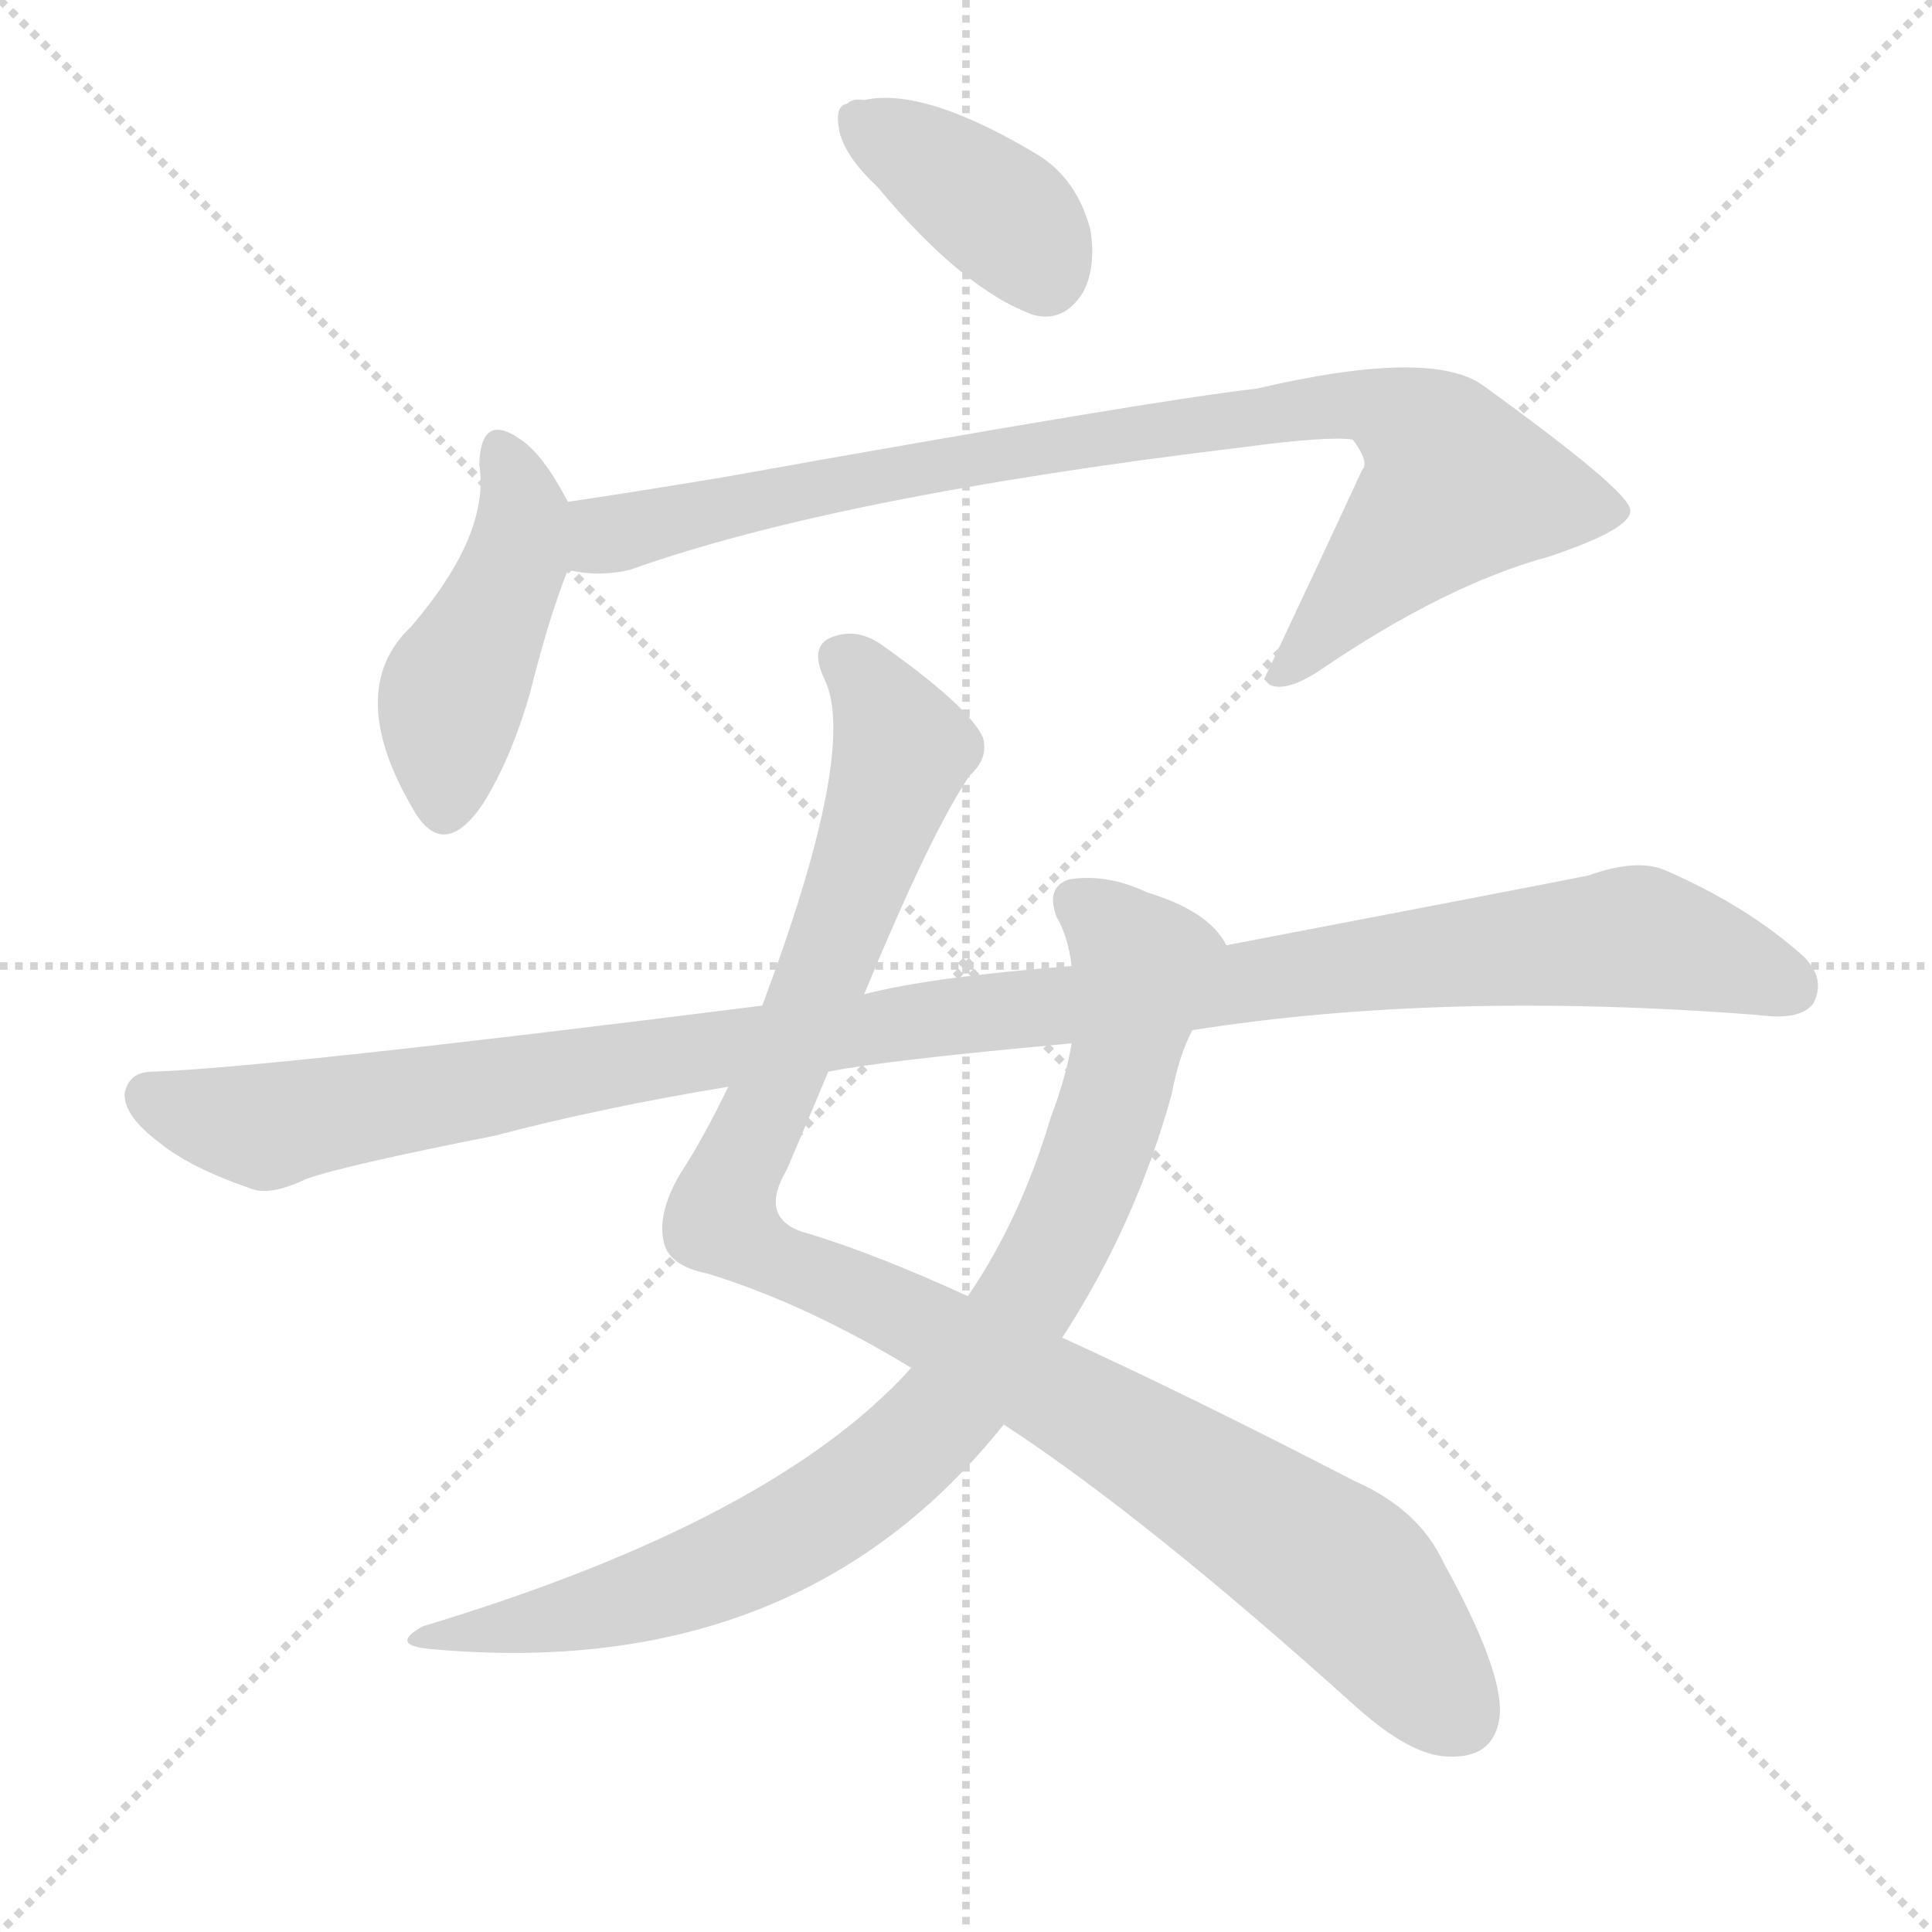
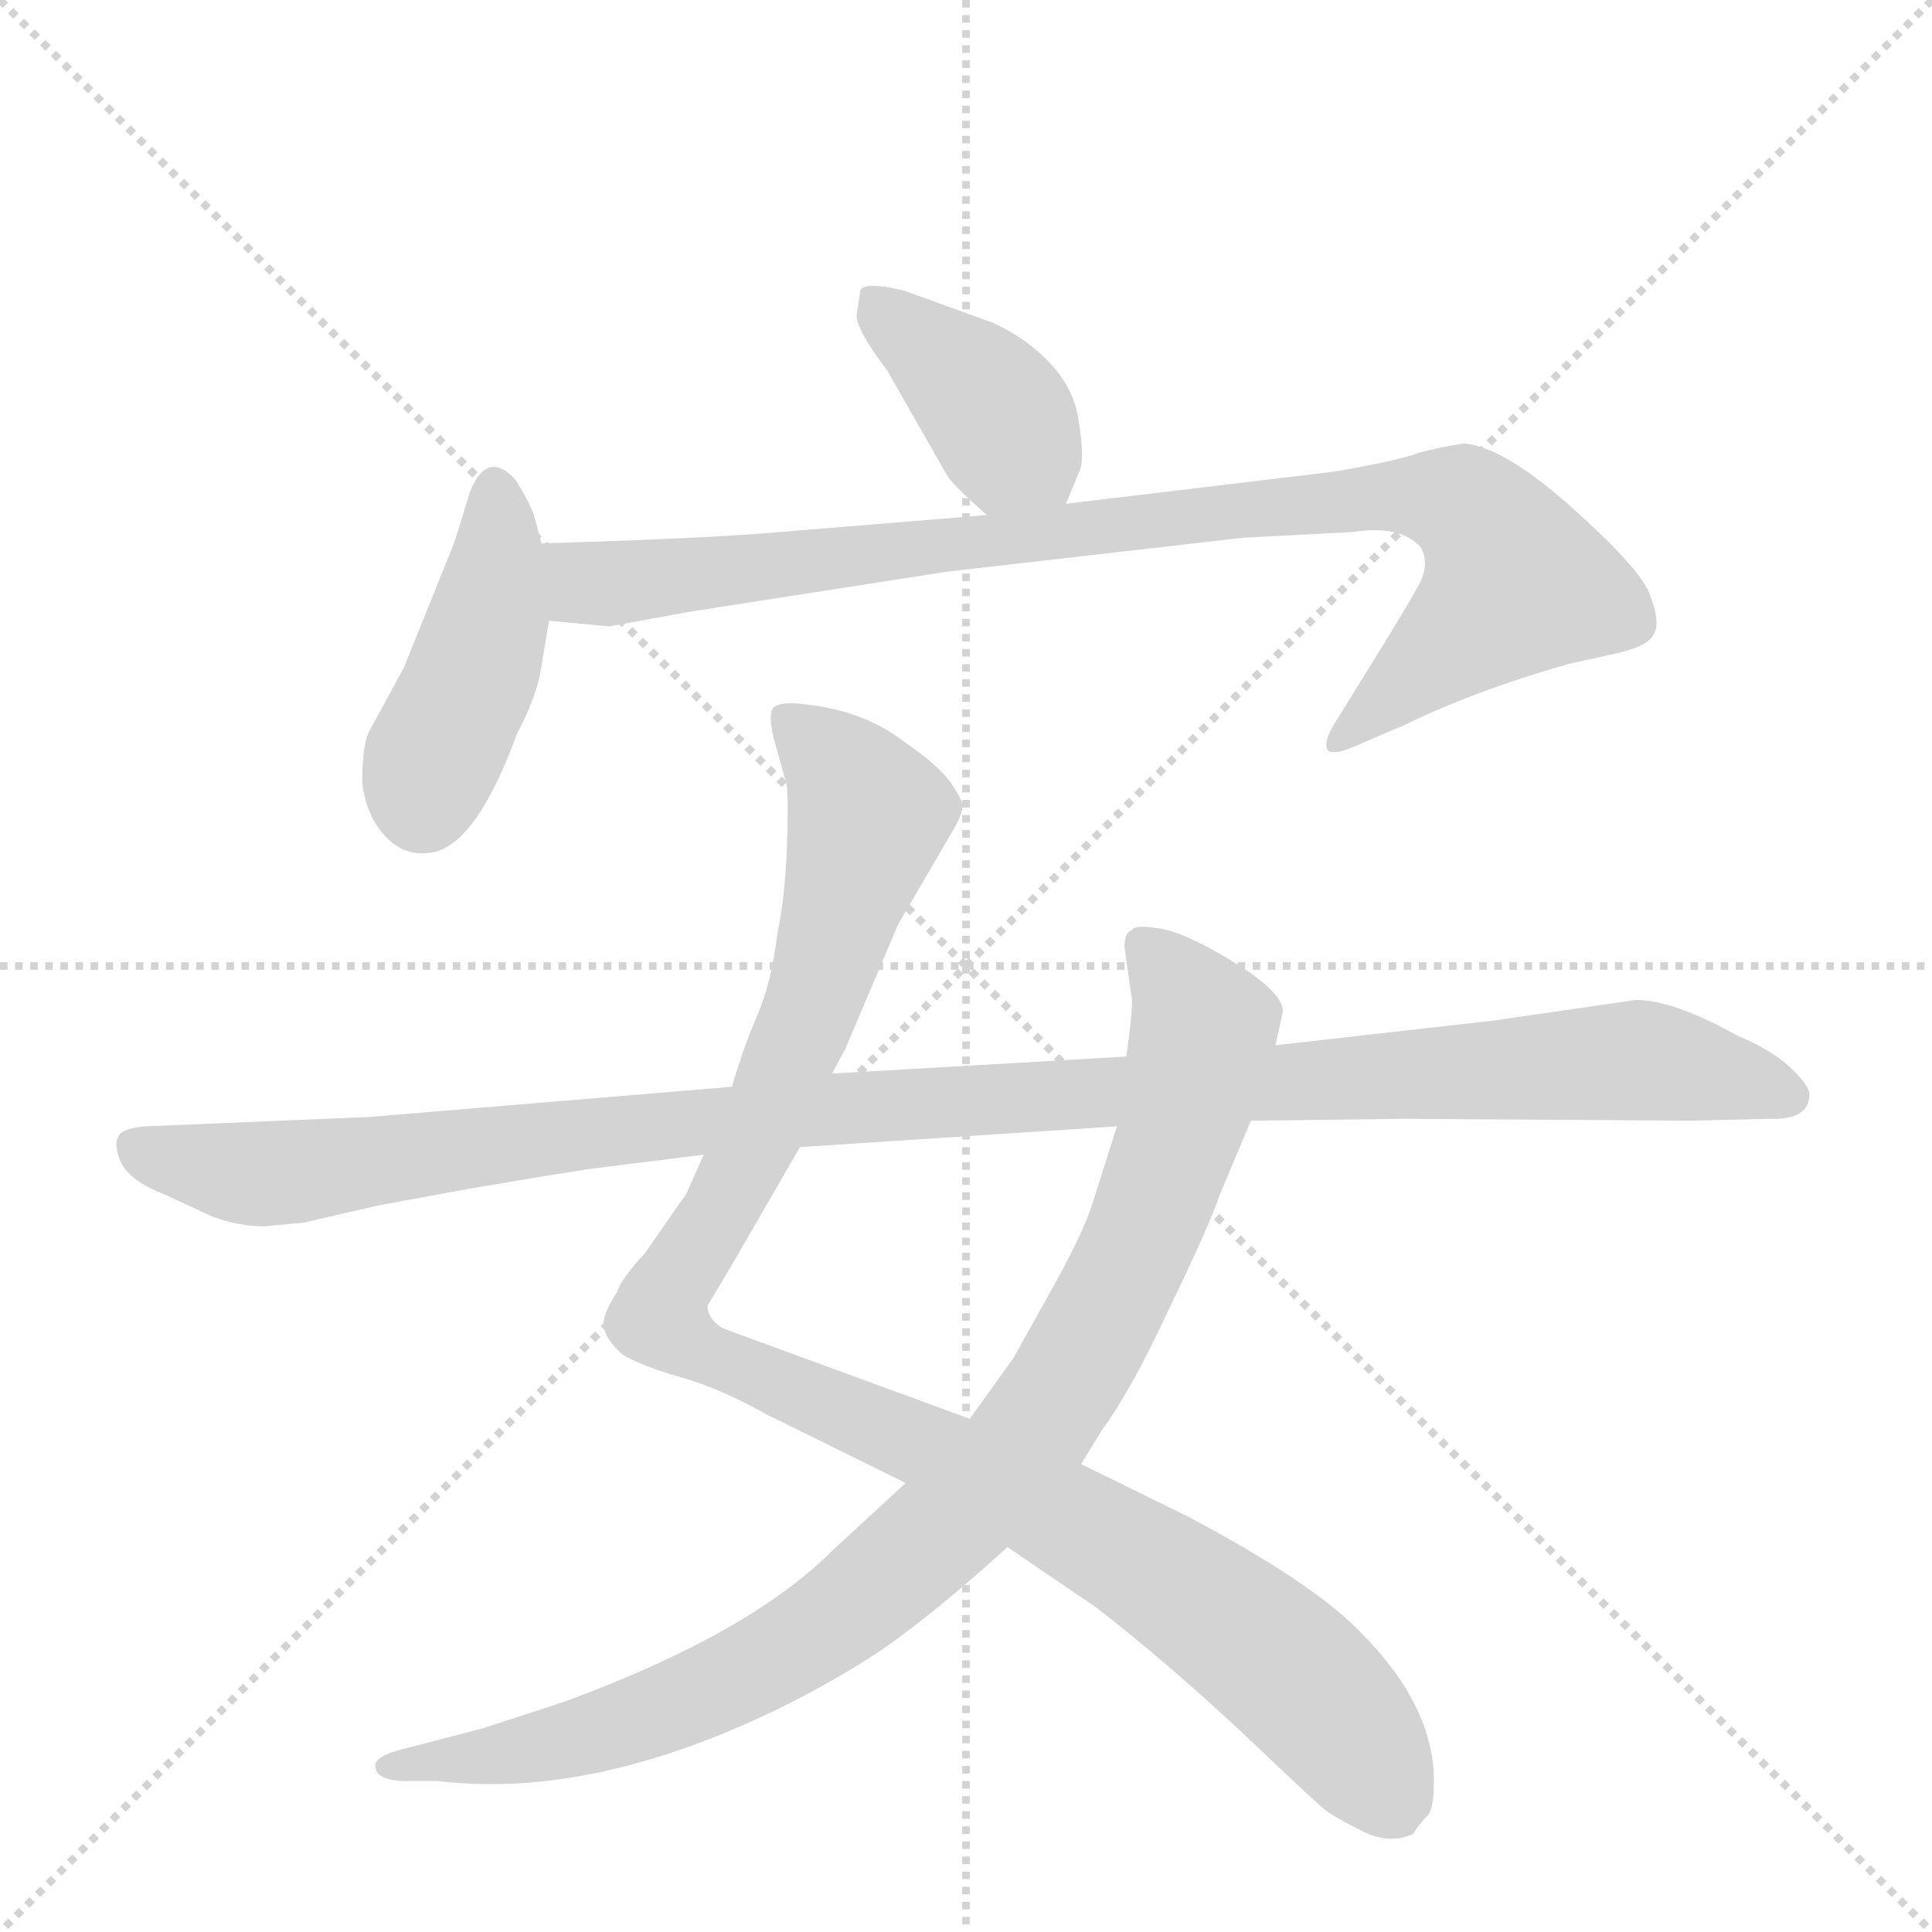
<svg xmlns="http://www.w3.org/2000/svg" version="1.1" viewBox="0 0 1024 1024">
  <g stroke="lightgray" stroke-dasharray="1,1" stroke-width="1" transform="scale(4, 4)">
    <line x1="0" y1="0" x2="256" y2="256" />
    <line x1="256" y1="0" x2="0" y2="256" />
    <line x1="128" y1="0" x2="128" y2="256" />
    <line x1="0" y1="128" x2="256" y2="128" />
  </g>
-   <g transform="scale(1, -1) translate(0, -900)">
+   <g transform="scale(1, -1) translate(0, -848)">
    <style type="text/css">
      
        @keyframes keyframes0 {
          from {
            stroke: blue;
-             stroke-dashoffset: 384;
+             stroke-dashoffset: 392;
            stroke-width: 128;
          }
          56% {
            animation-timing-function: step-end;
            stroke: blue;
            stroke-dashoffset: 0;
            stroke-width: 128;
          }
          to {
            stroke: black;
            stroke-width: 1024;
          }
        }
        #make-me-a-hanzi-animation-0 {
-           animation: keyframes0 0.562s both;
+           animation: keyframes0 0.569s both;
          animation-delay: 0s;
          animation-timing-function: linear;
        }
      
        @keyframes keyframes1 {
          from {
            stroke: blue;
-             stroke-dashoffset: 451;
+             stroke-dashoffset: 428;
            stroke-width: 128;
          }
-           59% {
+           58% {
            animation-timing-function: step-end;
            stroke: blue;
            stroke-dashoffset: 0;
            stroke-width: 128;
          }
          to {
            stroke: black;
            stroke-width: 1024;
          }
        }
        #make-me-a-hanzi-animation-1 {
-           animation: keyframes1 0.617s both;
-           animation-delay: 0.562s;
+           animation: keyframes1 0.598s both;
+           animation-delay: 0.569s;
          animation-timing-function: linear;
        }
      
        @keyframes keyframes2 {
          from {
            stroke: blue;
-             stroke-dashoffset: 887;
+             stroke-dashoffset: 920;
            stroke-width: 128;
          }
-           74% {
+           75% {
            animation-timing-function: step-end;
            stroke: blue;
            stroke-dashoffset: 0;
            stroke-width: 128;
          }
          to {
            stroke: black;
            stroke-width: 1024;
          }
        }
        #make-me-a-hanzi-animation-2 {
-           animation: keyframes2 0.972s both;
-           animation-delay: 1.18s;
+           animation: keyframes2 0.999s both;
+           animation-delay: 1.167s;
          animation-timing-function: linear;
        }
      
        @keyframes keyframes3 {
          from {
            stroke: blue;
-             stroke-dashoffset: 1057;
+             stroke-dashoffset: 1087;
            stroke-width: 128;
          }
-           77% {
+           78% {
            animation-timing-function: step-end;
            stroke: blue;
            stroke-dashoffset: 0;
            stroke-width: 128;
          }
          to {
            stroke: black;
            stroke-width: 1024;
          }
        }
        #make-me-a-hanzi-animation-3 {
-           animation: keyframes3 1.11s both;
-           animation-delay: 2.151s;
+           animation: keyframes3 1.135s both;
+           animation-delay: 2.166s;
          animation-timing-function: linear;
        }
      
        @keyframes keyframes4 {
          from {
            stroke: blue;
-             stroke-dashoffset: 864;
+             stroke-dashoffset: 938;
            stroke-width: 128;
          }
-           74% {
+           75% {
            animation-timing-function: step-end;
            stroke: blue;
            stroke-dashoffset: 0;
            stroke-width: 128;
          }
          to {
            stroke: black;
            stroke-width: 1024;
          }
        }
        #make-me-a-hanzi-animation-4 {
-           animation: keyframes4 0.953s both;
-           animation-delay: 3.262s;
+           animation: keyframes4 1.013s both;
+           animation-delay: 3.301s;
          animation-timing-function: linear;
        }
      
        @keyframes keyframes5 {
          from {
            stroke: blue;
-             stroke-dashoffset: 1140;
+             stroke-dashoffset: 1137;
            stroke-width: 128;
          }
          79% {
            animation-timing-function: step-end;
            stroke: blue;
            stroke-dashoffset: 0;
            stroke-width: 128;
          }
          to {
            stroke: black;
            stroke-width: 1024;
          }
        }
        #make-me-a-hanzi-animation-5 {
-           animation: keyframes5 1.178s both;
-           animation-delay: 4.215s;
+           animation: keyframes5 1.175s both;
+           animation-delay: 4.314s;
          animation-timing-function: linear;
        }
      
    </style>
-     <path d="M 465 801 Q 511 746 548 733 Q 564 729 574 745 Q 581 758 578 778 Q 571 805 550 818 Q 490 854 458 847 Q 452 848 449 845 Q 442 844 445 830 Q 448 817 465 801 Z" fill="lightgray" />
-     <path d="M 301 634 Q 288 659 276 667 Q 255 682 254 654 Q 260 617 218 568 Q 182 534 219 471 Q 235 443 256 474 Q 271 498 281 533 Q 291 573 301 598 C 309 619 309 619 301 634 Z" fill="lightgray" />
-     <path d="M 301 598 Q 317 594 334 598 Q 443 637 659 663 Q 704 669 717 667 Q 726 655 722 651 Q 697 597 670 540 Q 671 539 673 537 Q 682 533 700 545 Q 766 590 821 605 Q 866 620 864 630 Q 863 640 787 695 Q 760 716 666 694 Q 612 688 383 647 Q 341 640 301 634 C 271 629 271 601 301 598 Z" fill="lightgray" />
-     <path d="M 532 145 Q 607 96 718 -4 Q 748 -31 768 -31 Q 793 -32 795 -8 Q 796 16 765 72 Q 752 100 718 115 Q 631 160 563 191 L 513 213 Q 465 235 429 246 Q 401 253 417 280 Q 429 308 439 332 L 458 373 Q 494 460 514 489 Q 524 498 521 509 Q 514 525 469 557 Q 456 567 443 563 Q 428 559 437 540 Q 455 503 404 367 L 386 324 Q 373 297 360 277 Q 348 256 352 241 Q 355 229 375 225 Q 427 209 483 175 L 532 145 Z" fill="lightgray" />
-     <path d="M 483 175 Q 410 94 224 38 Q 206 28 228 26 Q 423 8 532 145 L 563 191 Q 602 251 621 320 Q 625 341 632 354 C 643 382 650 399 650 399 Q 641 417 608 427 Q 587 437 567 434 Q 554 430 560 414 Q 566 404 568 388 L 568 347 Q 565 329 557 308 Q 541 254 513 213 L 483 175 Z" fill="lightgray" />
-     <path d="M 632 354 Q 765 375 932 362 Q 954 359 961 368 Q 968 381 956 393 Q 926 420 882 439 Q 867 445 842 436 Q 812 430 650 399 L 568 388 Q 492 382 458 373 L 404 367 Q 142 334 81 332 Q 68 332 66 320 Q 66 308 85 294 Q 101 281 133 270 Q 143 266 162 275 Q 181 282 262 298 Q 319 313 386 324 L 439 332 Q 469 338 568 347 L 632 354 Z" fill="lightgray" />
+     <path d="M 565 581 L 572 598 Q 575 604 572 623 Q 570 641 557 655 Q 544 669 526 677 L 479 694 Q 458 699 456 694 L 454 681 Q 454 673 470 652 L 502 596 Q 504 592 523 575 C 545 555 554 553 565 581 Z" fill="lightgray" />
+     <path d="M 287 495 L 291 519 L 287 560 L 283 575 Q 280 583 273 594 Q 258 610 249 587 L 241 561 L 214 494 L 196 461 Q 192 454 192 433 Q 194 416 204 405 Q 214 394 228 396 Q 252 399 274 459 Q 285 480 287 495 Z" fill="lightgray" />
+     <path d="M 291 519 L 323 516 L 367 524 L 502 545 L 659 563 L 717 566 Q 742 570 753 558 Q 758 549 752 538 Q 746 527 733 506 L 707 464 Q 701 454 704 450 Q 708 448 717 452 L 745 464 Q 782 482 831 496 L 858 502 Q 875 506 877 513 Q 880 519 874 534 Q 868 548 832 580 Q 797 611 776 613 Q 763 611 752 608 Q 742 604 707 598 L 565 581 L 523 575 L 401 565 Q 357 562 287 560 C 257 559 261 522 291 519 Z" fill="lightgray" />
+     <path d="M 373 236 L 365 218 Q 364 215 360 210 L 342 184 Q 329 170 327 163 Q 319 151 320 145 Q 321 138 330 130 Q 340 124 361 118 Q 382 112 407 98 L 480 62 L 534 28 L 581 -4 Q 616 -31 657 -69 Q 698 -108 702 -111 Q 707 -115 721 -122 Q 736 -130 749 -124 Q 752 -119 756 -115 Q 760 -112 760 -96 Q 760 -56 721 -17 Q 696 9 630 44 L 573 72 L 514 96 L 383 144 Q 375 149 375 156 L 387 176 L 424 240 L 441 279 L 448 292 L 476 358 L 504 406 Q 510 416 510 420 Q 511 423 504 433 Q 498 442 479 455 Q 457 472 424 475 Q 413 476 410 473 Q 407 470 410 457 L 417 432 Q 418 422 417 397 Q 416 372 412 353 Q 409 327 401 309 Q 393 290 388 272 L 373 236 Z" fill="lightgray" />
+     <path d="M 480 62 L 441 26 Q 397 -18 299 -54 L 256 -68 L 210 -80 Q 200 -83 199 -87 Q 198 -96 216 -96 L 232 -96 Q 316 -106 418 -55 Q 457 -35 479 -18 Q 502 -1 534 28 L 573 72 L 584 90 Q 599 110 619 153 Q 640 196 647 216 L 663 254 L 676 294 L 680 312 Q 680 322 654 338 Q 628 354 614 356 Q 601 358 600 355 Q 596 354 596 346 L 600 318 Q 600 309 597 288 L 592 251 L 579 210 Q 574 194 556 162 L 537 128 L 514 96 L 480 62 Z" fill="lightgray" />
+     <path d="M 140 198 L 161 200 L 200 209 L 249 218 Q 308 228 317 229 L 373 236 L 424 240 L 592 251 L 663 254 L 743 255 L 896 254 L 937 255 Q 959 254 959 268 Q 959 273 948 283 Q 938 292 921 299 Q 887 318 867 318 L 791 307 L 676 294 L 597 288 L 441 279 L 388 272 L 196 256 L 77 251 Q 65 250 63 246 Q 60 242 64 232 Q 69 222 87 215 L 113 203 Q 127 198 140 198 Z" fill="lightgray" />
    <clipPath id="make-me-a-hanzi-clip-0">
-       <path d="M 465 801 Q 511 746 548 733 Q 564 729 574 745 Q 581 758 578 778 Q 571 805 550 818 Q 490 854 458 847 Q 452 848 449 845 Q 442 844 445 830 Q 448 817 465 801 Z" />
+       <path d="M 565 581 L 572 598 Q 575 604 572 623 Q 570 641 557 655 Q 544 669 526 677 L 479 694 Q 458 699 456 694 L 454 681 Q 454 673 470 652 L 502 596 Q 504 592 523 575 C 545 555 554 553 565 581 Z" />
    </clipPath>
-     <path clip-path="url(#make-me-a-hanzi-clip-0)" d="M 456 835 L 524 792 L 554 755" fill="none" id="make-me-a-hanzi-animation-0" stroke-dasharray="256 512" stroke-linecap="round" />
+     <path clip-path="url(#make-me-a-hanzi-clip-0)" d="M 463 686 L 517 642 L 557 589" fill="none" id="make-me-a-hanzi-animation-0" stroke-dasharray="264 528" stroke-linecap="round" />
    <clipPath id="make-me-a-hanzi-clip-1">
-       <path d="M 301 634 Q 288 659 276 667 Q 255 682 254 654 Q 260 617 218 568 Q 182 534 219 471 Q 235 443 256 474 Q 271 498 281 533 Q 291 573 301 598 C 309 619 309 619 301 634 Z" />
+       <path d="M 287 495 L 291 519 L 287 560 L 283 575 Q 280 583 273 594 Q 258 610 249 587 L 241 561 L 214 494 L 196 461 Q 192 454 192 433 Q 194 416 204 405 Q 214 394 228 396 Q 252 399 274 459 Q 285 480 287 495 Z" />
    </clipPath>
-     <path clip-path="url(#make-me-a-hanzi-clip-1)" d="M 265 660 L 274 643 L 275 613 L 241 535 L 235 475" fill="none" id="make-me-a-hanzi-animation-1" stroke-dasharray="323 646" stroke-linecap="round" />
+     <path clip-path="url(#make-me-a-hanzi-clip-1)" d="M 262 588 L 260 523 L 224 422" fill="none" id="make-me-a-hanzi-animation-1" stroke-dasharray="300 600" stroke-linecap="round" />
    <clipPath id="make-me-a-hanzi-clip-2">
-       <path d="M 301 598 Q 317 594 334 598 Q 443 637 659 663 Q 704 669 717 667 Q 726 655 722 651 Q 697 597 670 540 Q 671 539 673 537 Q 682 533 700 545 Q 766 590 821 605 Q 866 620 864 630 Q 863 640 787 695 Q 760 716 666 694 Q 612 688 383 647 Q 341 640 301 634 C 271 629 271 601 301 598 Z" />
+       <path d="M 291 519 L 323 516 L 367 524 L 502 545 L 659 563 L 717 566 Q 742 570 753 558 Q 758 549 752 538 Q 746 527 733 506 L 707 464 Q 701 454 704 450 Q 708 448 717 452 L 745 464 Q 782 482 831 496 L 858 502 Q 875 506 877 513 Q 880 519 874 534 Q 868 548 832 580 Q 797 611 776 613 Q 763 611 752 608 Q 742 604 707 598 L 565 581 L 523 575 L 401 565 Q 357 562 287 560 C 257 559 261 522 291 519 Z" />
    </clipPath>
-     <path clip-path="url(#make-me-a-hanzi-clip-2)" d="M 308 604 L 320 616 L 445 646 L 668 677 L 680 683 L 736 682 L 763 663 L 771 640 L 688 549 L 678 545" fill="none" id="make-me-a-hanzi-animation-2" stroke-dasharray="759 1518" stroke-linecap="round" />
+     <path clip-path="url(#make-me-a-hanzi-clip-2)" d="M 296 554 L 307 541 L 320 538 L 720 585 L 777 579 L 804 539 L 710 456" fill="none" id="make-me-a-hanzi-animation-2" stroke-dasharray="792 1584" stroke-linecap="round" />
    <clipPath id="make-me-a-hanzi-clip-3">
-       <path d="M 532 145 Q 607 96 718 -4 Q 748 -31 768 -31 Q 793 -32 795 -8 Q 796 16 765 72 Q 752 100 718 115 Q 631 160 563 191 L 513 213 Q 465 235 429 246 Q 401 253 417 280 Q 429 308 439 332 L 458 373 Q 494 460 514 489 Q 524 498 521 509 Q 514 525 469 557 Q 456 567 443 563 Q 428 559 437 540 Q 455 503 404 367 L 386 324 Q 373 297 360 277 Q 348 256 352 241 Q 355 229 375 225 Q 427 209 483 175 L 532 145 Z" />
+       <path d="M 373 236 L 365 218 Q 364 215 360 210 L 342 184 Q 329 170 327 163 Q 319 151 320 145 Q 321 138 330 130 Q 340 124 361 118 Q 382 112 407 98 L 480 62 L 534 28 L 581 -4 Q 616 -31 657 -69 Q 698 -108 702 -111 Q 707 -115 721 -122 Q 736 -130 749 -124 Q 752 -119 756 -115 Q 760 -112 760 -96 Q 760 -56 721 -17 Q 696 9 630 44 L 573 72 L 514 96 L 383 144 Q 375 149 375 156 L 387 176 L 424 240 L 441 279 L 448 292 L 476 358 L 504 406 Q 510 416 510 420 Q 511 423 504 433 Q 498 442 479 455 Q 457 472 424 475 Q 413 476 410 473 Q 407 470 410 457 L 417 432 Q 418 422 417 397 Q 416 372 412 353 Q 409 327 401 309 Q 393 290 388 272 L 373 236 Z" />
    </clipPath>
-     <path clip-path="url(#make-me-a-hanzi-clip-3)" d="M 447 550 L 464 533 L 479 503 L 383 254 L 401 237 L 558 163 L 676 90 L 722 55 L 773 -9" fill="none" id="make-me-a-hanzi-animation-3" stroke-dasharray="929 1858" stroke-linecap="round" />
+     <path clip-path="url(#make-me-a-hanzi-clip-3)" d="M 418 468 L 460 416 L 412 269 L 380 203 L 353 164 L 352 147 L 371 132 L 485 84 L 623 9 L 706 -60 L 739 -109" fill="none" id="make-me-a-hanzi-animation-3" stroke-dasharray="959 1918" stroke-linecap="round" />
    <clipPath id="make-me-a-hanzi-clip-4">
-       <path d="M 483 175 Q 410 94 224 38 Q 206 28 228 26 Q 423 8 532 145 L 563 191 Q 602 251 621 320 Q 625 341 632 354 C 643 382 650 399 650 399 Q 641 417 608 427 Q 587 437 567 434 Q 554 430 560 414 Q 566 404 568 388 L 568 347 Q 565 329 557 308 Q 541 254 513 213 L 483 175 Z" />
+       <path d="M 480 62 L 441 26 Q 397 -18 299 -54 L 256 -68 L 210 -80 Q 200 -83 199 -87 Q 198 -96 216 -96 L 232 -96 Q 316 -106 418 -55 Q 457 -35 479 -18 Q 502 -1 534 28 L 573 72 L 584 90 Q 599 110 619 153 Q 640 196 647 216 L 663 254 L 676 294 L 680 312 Q 680 322 654 338 Q 628 354 614 356 Q 601 358 600 355 Q 596 354 596 346 L 600 318 Q 600 309 597 288 L 592 251 L 579 210 Q 574 194 556 162 L 537 128 L 514 96 L 480 62 Z" />
    </clipPath>
-     <path clip-path="url(#make-me-a-hanzi-clip-4)" d="M 570 422 L 604 392 L 595 333 L 560 238 L 505 156 L 452 108 L 378 67 L 306 44 L 235 35" fill="none" id="make-me-a-hanzi-animation-4" stroke-dasharray="736 1472" stroke-linecap="round" />
+     <path clip-path="url(#make-me-a-hanzi-clip-4)" d="M 608 346 L 638 303 L 629 261 L 597 174 L 536 75 L 439 -13 L 396 -38 L 309 -73 L 207 -87" fill="none" id="make-me-a-hanzi-animation-4" stroke-dasharray="810 1620" stroke-linecap="round" />
    <clipPath id="make-me-a-hanzi-clip-5">
-       <path d="M 632 354 Q 765 375 932 362 Q 954 359 961 368 Q 968 381 956 393 Q 926 420 882 439 Q 867 445 842 436 Q 812 430 650 399 L 568 388 Q 492 382 458 373 L 404 367 Q 142 334 81 332 Q 68 332 66 320 Q 66 308 85 294 Q 101 281 133 270 Q 143 266 162 275 Q 181 282 262 298 Q 319 313 386 324 L 439 332 Q 469 338 568 347 L 632 354 Z" />
+       <path d="M 140 198 L 161 200 L 200 209 L 249 218 Q 308 228 317 229 L 373 236 L 424 240 L 592 251 L 663 254 L 743 255 L 896 254 L 937 255 Q 959 254 959 268 Q 959 273 948 283 Q 938 292 921 299 Q 887 318 867 318 L 791 307 L 676 294 L 597 288 L 441 279 L 388 272 L 196 256 L 77 251 Q 65 250 63 246 Q 60 242 64 232 Q 69 222 87 215 L 113 203 Q 127 198 140 198 Z" />
    </clipPath>
-     <path clip-path="url(#make-me-a-hanzi-clip-5)" d="M 79 319 L 143 303 L 370 344 L 867 404 L 949 377" fill="none" id="make-me-a-hanzi-animation-5" stroke-dasharray="1012 2024" stroke-linecap="round" />
+     <path clip-path="url(#make-me-a-hanzi-clip-5)" d="M 73 240 L 143 226 L 423 259 L 864 286 L 948 267" fill="none" id="make-me-a-hanzi-animation-5" stroke-dasharray="1009 2018" stroke-linecap="round" />
  </g>
</svg>
